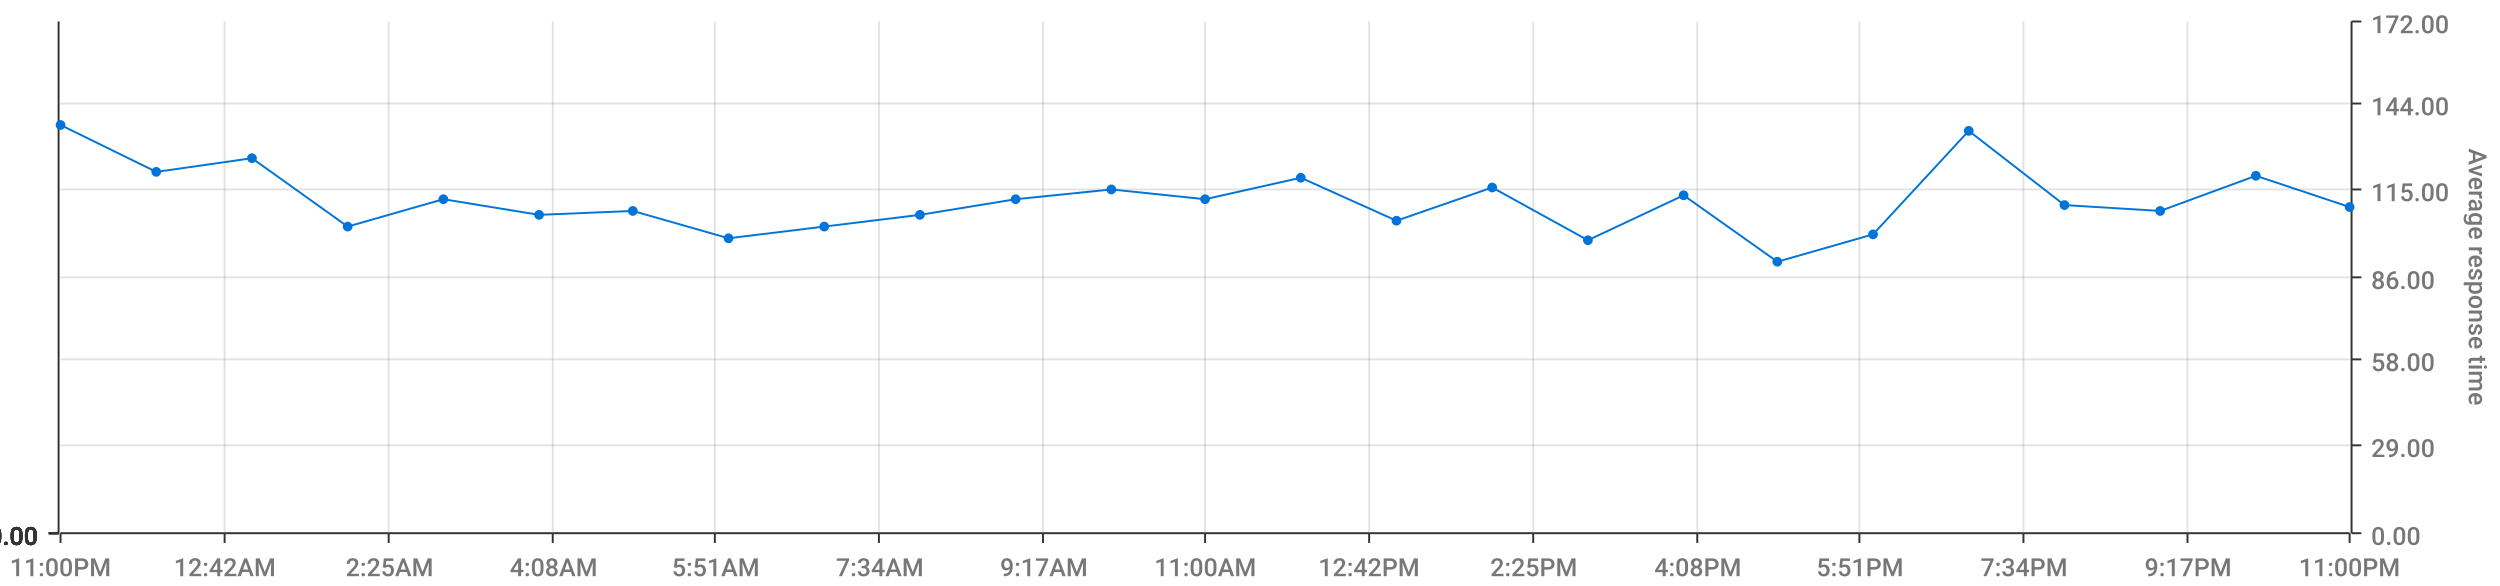
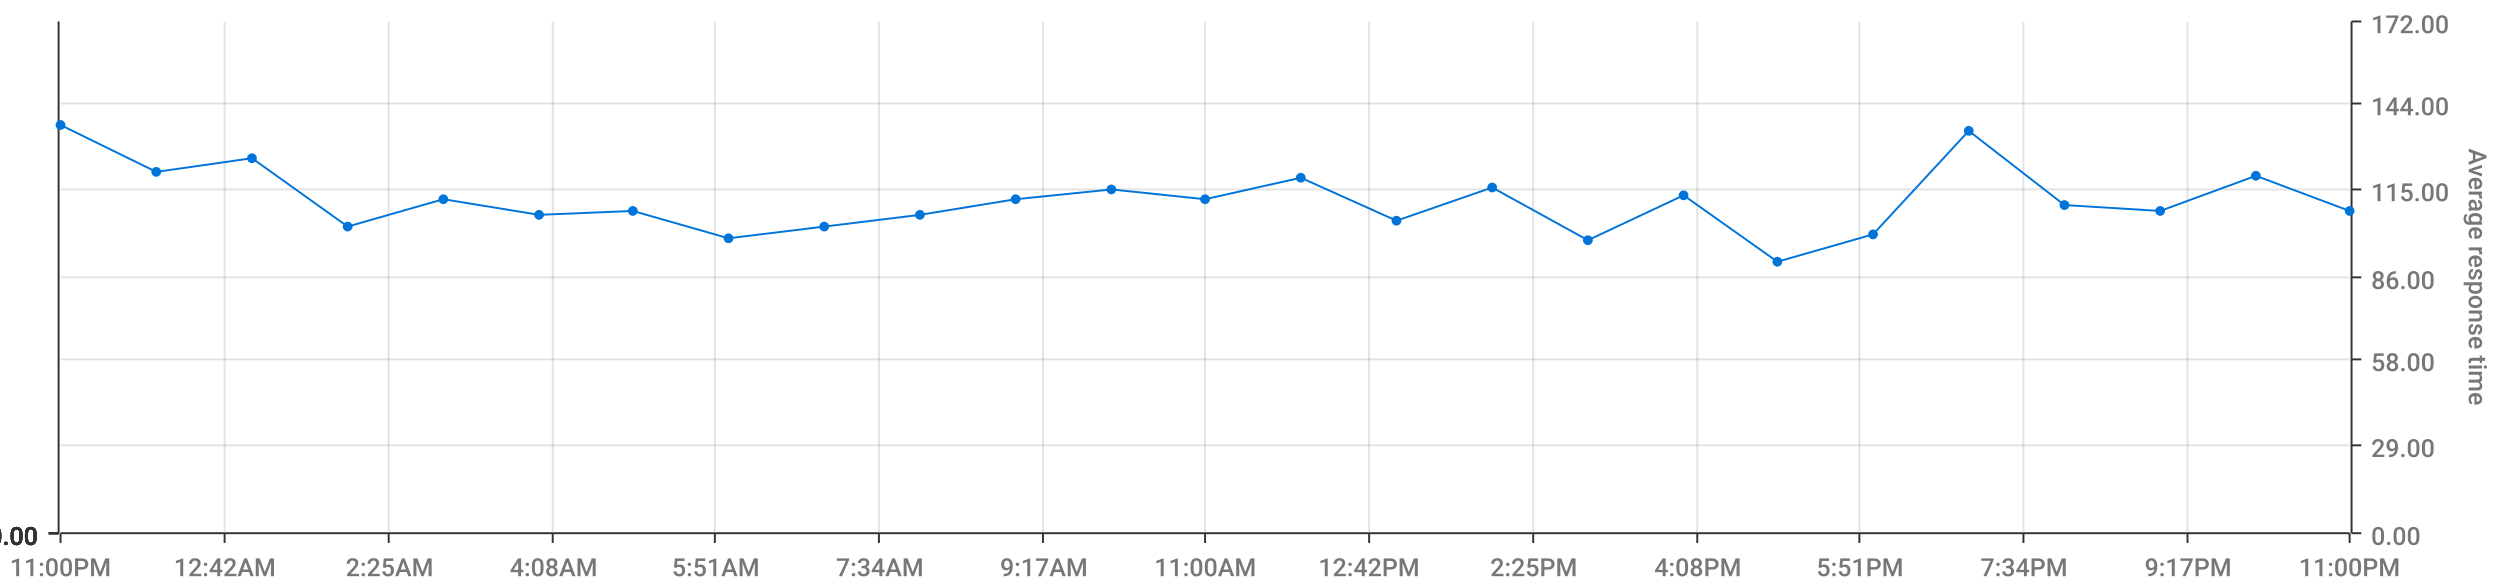
<svg xmlns="http://www.w3.org/2000/svg" viewBox="0 0 1280 300">
  <path d="M 0 0 L 1280 0 L 1280 300 L 0 300 L 0 0" style="stroke-width:0;stroke:rgba(255,255,255,1.0);fill:rgba(255,255,255,0.0)" />
  <path d="M 31 11 L 1203 11 L 1203 273 L 31 273 L 31 11" style="stroke-width:0;stroke:rgba(255,255,255,1.0);fill:rgba(255,255,255,0.0)" />
  <path d="M 31 273 L 1203 273" style="stroke-width:1;stroke:rgba(51,51,51,1.0);fill:rgba(255,255,255,0.0)" />
  <path d="M 31 273 L 31 278" style="stroke-width:1;stroke:rgba(51,51,51,1.0);fill:rgba(255,255,255,0.0)" />
  <text x="5" y="295" style="stroke-width:0;stroke:none;fill:rgba(119,119,119,1.0);font-size:12.8px;font-family:'Roboto Medium',sans-serif">11:00PM</text>
  <path d="M 115 273 L 115 278" style="stroke-width:1;stroke:rgba(51,51,51,1.0);fill:rgba(255,255,255,0.0)" />
  <text x="89" y="295" style="stroke-width:0;stroke:none;fill:rgba(119,119,119,1.0);font-size:12.8px;font-family:'Roboto Medium',sans-serif">12:42AM</text>
  <path d="M 199 273 L 199 278" style="stroke-width:1;stroke:rgba(51,51,51,1.0);fill:rgba(255,255,255,0.0)" />
  <text x="177" y="295" style="stroke-width:0;stroke:none;fill:rgba(119,119,119,1.0);font-size:12.8px;font-family:'Roboto Medium',sans-serif">2:25AM</text>
  <path d="M 283 273 L 283 278" style="stroke-width:1;stroke:rgba(51,51,51,1.0);fill:rgba(255,255,255,0.0)" />
  <text x="261" y="295" style="stroke-width:0;stroke:none;fill:rgba(119,119,119,1.0);font-size:12.8px;font-family:'Roboto Medium',sans-serif">4:08AM</text>
  <path d="M 366 273 L 366 278" style="stroke-width:1;stroke:rgba(51,51,51,1.0);fill:rgba(255,255,255,0.0)" />
  <text x="344" y="295" style="stroke-width:0;stroke:none;fill:rgba(119,119,119,1.0);font-size:12.8px;font-family:'Roboto Medium',sans-serif">5:51AM</text>
  <path d="M 450 273 L 450 278" style="stroke-width:1;stroke:rgba(51,51,51,1.0);fill:rgba(255,255,255,0.0)" />
  <text x="428" y="295" style="stroke-width:0;stroke:none;fill:rgba(119,119,119,1.0);font-size:12.8px;font-family:'Roboto Medium',sans-serif">7:34AM</text>
  <path d="M 534 273 L 534 278" style="stroke-width:1;stroke:rgba(51,51,51,1.0);fill:rgba(255,255,255,0.0)" />
  <text x="512" y="295" style="stroke-width:0;stroke:none;fill:rgba(119,119,119,1.0);font-size:12.8px;font-family:'Roboto Medium',sans-serif">9:17AM</text>
  <path d="M 617 273 L 617 278" style="stroke-width:1;stroke:rgba(51,51,51,1.0);fill:rgba(255,255,255,0.0)" />
  <text x="591" y="295" style="stroke-width:0;stroke:none;fill:rgba(119,119,119,1.0);font-size:12.8px;font-family:'Roboto Medium',sans-serif">11:00AM</text>
  <path d="M 701 273 L 701 278" style="stroke-width:1;stroke:rgba(51,51,51,1.0);fill:rgba(255,255,255,0.0)" />
  <text x="675" y="295" style="stroke-width:0;stroke:none;fill:rgba(119,119,119,1.0);font-size:12.8px;font-family:'Roboto Medium',sans-serif">12:42PM</text>
  <path d="M 785 273 L 785 278" style="stroke-width:1;stroke:rgba(51,51,51,1.0);fill:rgba(255,255,255,0.0)" />
  <text x="763" y="295" style="stroke-width:0;stroke:none;fill:rgba(119,119,119,1.0);font-size:12.8px;font-family:'Roboto Medium',sans-serif">2:25PM</text>
  <path d="M 869 273 L 869 278" style="stroke-width:1;stroke:rgba(51,51,51,1.0);fill:rgba(255,255,255,0.0)" />
  <text x="847" y="295" style="stroke-width:0;stroke:none;fill:rgba(119,119,119,1.0);font-size:12.8px;font-family:'Roboto Medium',sans-serif">4:08PM</text>
  <path d="M 952 273 L 952 278" style="stroke-width:1;stroke:rgba(51,51,51,1.0);fill:rgba(255,255,255,0.0)" />
  <text x="930" y="295" style="stroke-width:0;stroke:none;fill:rgba(119,119,119,1.0);font-size:12.8px;font-family:'Roboto Medium',sans-serif">5:51PM</text>
  <path d="M 1036 273 L 1036 278" style="stroke-width:1;stroke:rgba(51,51,51,1.0);fill:rgba(255,255,255,0.0)" />
  <text x="1014" y="295" style="stroke-width:0;stroke:none;fill:rgba(119,119,119,1.0);font-size:12.8px;font-family:'Roboto Medium',sans-serif">7:34PM</text>
  <path d="M 1120 273 L 1120 278" style="stroke-width:1;stroke:rgba(51,51,51,1.0);fill:rgba(255,255,255,0.0)" />
  <text x="1098" y="295" style="stroke-width:0;stroke:none;fill:rgba(119,119,119,1.0);font-size:12.8px;font-family:'Roboto Medium',sans-serif">9:17PM</text>
  <path d="M 1203 273 L 1203 278" style="stroke-width:1;stroke:rgba(51,51,51,1.0);fill:rgba(255,255,255,0.0)" />
  <text x="1177" y="295" style="stroke-width:0;stroke:none;fill:rgba(119,119,119,1.0);font-size:12.8px;font-family:'Roboto Medium',sans-serif">11:00PM</text>
  <path d="M 115 273 L 115 11" style="stroke-width:1;stroke:rgba(119,119,119,0.2);fill:none" />
  <path d="M 199 273 L 199 11" style="stroke-width:1;stroke:rgba(119,119,119,0.2);fill:none" />
  <path d="M 283 273 L 283 11" style="stroke-width:1;stroke:rgba(119,119,119,0.2);fill:none" />
  <path d="M 366 273 L 366 11" style="stroke-width:1;stroke:rgba(119,119,119,0.2);fill:none" />
  <path d="M 450 273 L 450 11" style="stroke-width:1;stroke:rgba(119,119,119,0.2);fill:none" />
  <path d="M 534 273 L 534 11" style="stroke-width:1;stroke:rgba(119,119,119,0.2);fill:none" />
  <path d="M 617 273 L 617 11" style="stroke-width:1;stroke:rgba(119,119,119,0.2);fill:none" />
  <path d="M 701 273 L 701 11" style="stroke-width:1;stroke:rgba(119,119,119,0.2);fill:none" />
  <path d="M 785 273 L 785 11" style="stroke-width:1;stroke:rgba(119,119,119,0.2);fill:none" />
  <path d="M 869 273 L 869 11" style="stroke-width:1;stroke:rgba(119,119,119,0.2);fill:none" />
  <path d="M 952 273 L 952 11" style="stroke-width:1;stroke:rgba(119,119,119,0.2);fill:none" />
  <path d="M 1036 273 L 1036 11" style="stroke-width:1;stroke:rgba(119,119,119,0.2);fill:none" />
  <path d="M 1120 273 L 1120 11" style="stroke-width:1;stroke:rgba(119,119,119,0.2);fill:none" />
  <path d="M 1204 273 L 1204 11" style="stroke-width:1;stroke:rgba(51,51,51,1.0);fill:rgba(255,255,255,0.0)" />
  <path d="M 1204 273 L 1209 273" style="stroke-width:1;stroke:rgba(51,51,51,1.0);fill:rgba(255,255,255,0.0)" />
  <text x="1214" y="279" style="stroke-width:0;stroke:none;fill:rgba(119,119,119,1.0);font-size:12.8px;font-family:'Roboto Medium',sans-serif">0.00</text>
  <path d="M 1204 228 L 1209 228" style="stroke-width:1;stroke:rgba(51,51,51,1.0);fill:rgba(255,255,255,0.0)" />
  <text x="1214" y="234" style="stroke-width:0;stroke:none;fill:rgba(119,119,119,1.0);font-size:12.8px;font-family:'Roboto Medium',sans-serif">29.00</text>
  <path d="M 1204 184 L 1209 184" style="stroke-width:1;stroke:rgba(51,51,51,1.0);fill:rgba(255,255,255,0.0)" />
  <text x="1214" y="190" style="stroke-width:0;stroke:none;fill:rgba(119,119,119,1.0);font-size:12.8px;font-family:'Roboto Medium',sans-serif">58.00</text>
  <path d="M 1204 142 L 1209 142" style="stroke-width:1;stroke:rgba(51,51,51,1.0);fill:rgba(255,255,255,0.0)" />
  <text x="1214" y="148" style="stroke-width:0;stroke:none;fill:rgba(119,119,119,1.0);font-size:12.8px;font-family:'Roboto Medium',sans-serif">86.00</text>
  <path d="M 1204 97 L 1209 97" style="stroke-width:1;stroke:rgba(51,51,51,1.0);fill:rgba(255,255,255,0.0)" />
  <text x="1214" y="103" style="stroke-width:0;stroke:none;fill:rgba(119,119,119,1.0);font-size:12.8px;font-family:'Roboto Medium',sans-serif">115.00</text>
  <path d="M 1204 53 L 1209 53" style="stroke-width:1;stroke:rgba(51,51,51,1.0);fill:rgba(255,255,255,0.0)" />
  <text x="1214" y="59" style="stroke-width:0;stroke:none;fill:rgba(119,119,119,1.0);font-size:12.8px;font-family:'Roboto Medium',sans-serif">144.00</text>
  <path d="M 1204 11 L 1209 11" style="stroke-width:1;stroke:rgba(51,51,51,1.0);fill:rgba(255,255,255,0.0)" />
  <text x="1214" y="17" style="stroke-width:0;stroke:none;fill:rgba(119,119,119,1.0);font-size:12.8px;font-family:'Roboto Medium',sans-serif">172.00</text>
  <text x="1264" y="76" style="stroke-width:0;stroke:none;fill:rgba(119,119,119,1.0);font-size:12.8px;font-family:'Roboto Medium',sans-serif" transform="rotate(90.00,1264,76)">Average response time</text>
  <path d="M 31 273 L 1203 273" style="stroke-width:0;stroke:rgba(255,255,255,0.0);fill:none" />
  <path d="M 31 228 L 1203 228" style="stroke-width:1;stroke:rgba(119,119,119,0.2);fill:none" />
  <path d="M 31 184 L 1203 184" style="stroke-width:1;stroke:rgba(119,119,119,0.2);fill:none" />
  <path d="M 31 142 L 1203 142" style="stroke-width:1;stroke:rgba(119,119,119,0.2);fill:none" />
  <path d="M 31 97 L 1203 97" style="stroke-width:1;stroke:rgba(119,119,119,0.2);fill:none" />
  <path d="M 31 53 L 1203 53" style="stroke-width:1;stroke:rgba(119,119,119,0.2);fill:none" />
  <path d="M 30 273 L 30 11" style="stroke-width:1;stroke:rgba(51,51,51,1.0);fill:rgba(255,255,255,0.0)" />
  <path d="M 30 273 L 25 273" style="stroke-width:1;stroke:rgba(51,51,51,1.0);fill:rgba(255,255,255,0.0)" />
  <text x="-6" y="279" style="stroke-width:0;stroke:none;fill:rgba(51,51,51,1.0);font-size:12.8px;font-family:'Roboto Medium',sans-serif">0.00</text>
  <path d="M 30 273 L 25 273" style="stroke-width:1;stroke:rgba(51,51,51,1.0);fill:rgba(255,255,255,0.0)" />
  <text x="-6" y="279" style="stroke-width:0;stroke:none;fill:rgba(51,51,51,1.0);font-size:12.8px;font-family:'Roboto Medium',sans-serif">0.00</text>
  <path d="M 30 273 L 25 273" style="stroke-width:1;stroke:rgba(51,51,51,1.0);fill:rgba(255,255,255,0.0)" />
  <text x="-6" y="279" style="stroke-width:0;stroke:none;fill:rgba(51,51,51,1.0);font-size:12.8px;font-family:'Roboto Medium',sans-serif">0.00</text>
  <path d="M 30 273 L 25 273" style="stroke-width:1;stroke:rgba(51,51,51,1.0);fill:rgba(255,255,255,0.0)" />
  <text x="-6" y="279" style="stroke-width:0;stroke:none;fill:rgba(51,51,51,1.0);font-size:12.8px;font-family:'Roboto Medium',sans-serif">0.00</text>
  <path d="M 30 273 L 25 273" style="stroke-width:1;stroke:rgba(51,51,51,1.0);fill:rgba(255,255,255,0.0)" />
  <text x="-6" y="279" style="stroke-width:0;stroke:none;fill:rgba(51,51,51,1.0);font-size:12.8px;font-family:'Roboto Medium',sans-serif">0.00</text>
  <path d="M 30 273 L 25 273" style="stroke-width:1;stroke:rgba(51,51,51,1.0);fill:rgba(255,255,255,0.0)" />
  <text x="-6" y="279" style="stroke-width:0;stroke:none;fill:rgba(51,51,51,1.0);font-size:12.8px;font-family:'Roboto Medium',sans-serif">0.00</text>
  <path d="M 30 273 L 25 273" style="stroke-width:1;stroke:rgba(51,51,51,1.0);fill:rgba(255,255,255,0.0)" />
  <text x="-6" y="279" style="stroke-width:0;stroke:none;fill:rgba(51,51,51,1.0);font-size:12.8px;font-family:'Roboto Medium',sans-serif">0.00</text>
  <path d="M 31 273 L 1203 273" style="stroke-width:0;stroke:rgba(255,255,255,0.0);fill:none" />
  <path d="M 31 273 L 1203 273" style="stroke-width:0;stroke:rgba(255,255,255,0.0);fill:none" />
  <path d="M 31 273 L 1203 273" style="stroke-width:0;stroke:rgba(255,255,255,0.0);fill:none" />
  <path d="M 31 273 L 1203 273" style="stroke-width:0;stroke:rgba(255,255,255,0.0);fill:none" />
  <path d="M 31 273 L 1203 273" style="stroke-width:0;stroke:rgba(255,255,255,0.0);fill:none" />
  <path d="M 31 273 L 1203 273" style="stroke-width:0;stroke:rgba(255,255,255,0.0);fill:none" />
-   <path d="M 31 64 L 80 88 L 129 81 L 178 116 L 227 102 L 276 110 L 324 108 L 373 122 L 422 116 L 471 110 L 520 102 L 569 97 L 617 102 L 666 91 L 715 113 L 764 96 L 813 123 L 862 100 L 910 134 L 959 120 L 1008 67 L 1057 105 L 1106 108 L 1155 90 L 1203 106" style="stroke-width:1;stroke:rgba(0,116,217,1.0);fill:rgba(255,255,255,0.0)" />
+   <path d="M 31 64 L 80 88 L 129 81 L 178 116 L 227 102 L 276 110 L 324 108 L 373 122 L 422 116 L 471 110 L 520 102 L 569 97 L 617 102 L 666 91 L 715 113 L 764 96 L 813 123 L 862 100 L 910 134 L 959 120 L 1008 67 L 1057 105 L 1106 108 L 1155 90 L 1203 108" style="stroke-width:1;stroke:rgba(0,116,217,1.0);fill:rgba(255,255,255,0.0)" />
  <circle cx="31" cy="64" r="2" style="stroke-width:1;stroke:rgba(0,116,217,1.0);fill:rgba(0,116,217,1.0)" />
  <path d="" style="stroke-width:1;stroke:rgba(0,116,217,1.0);fill:rgba(0,116,217,1.0)" />
  <circle cx="80" cy="88" r="2" style="stroke-width:1;stroke:rgba(0,116,217,1.0);fill:rgba(0,116,217,1.0)" />
  <path d="" style="stroke-width:1;stroke:rgba(0,116,217,1.0);fill:rgba(0,116,217,1.0)" />
  <circle cx="129" cy="81" r="2" style="stroke-width:1;stroke:rgba(0,116,217,1.0);fill:rgba(0,116,217,1.0)" />
  <path d="" style="stroke-width:1;stroke:rgba(0,116,217,1.0);fill:rgba(0,116,217,1.0)" />
  <circle cx="178" cy="116" r="2" style="stroke-width:1;stroke:rgba(0,116,217,1.0);fill:rgba(0,116,217,1.0)" />
  <path d="" style="stroke-width:1;stroke:rgba(0,116,217,1.0);fill:rgba(0,116,217,1.0)" />
  <circle cx="227" cy="102" r="2" style="stroke-width:1;stroke:rgba(0,116,217,1.0);fill:rgba(0,116,217,1.0)" />
  <path d="" style="stroke-width:1;stroke:rgba(0,116,217,1.0);fill:rgba(0,116,217,1.0)" />
  <circle cx="276" cy="110" r="2" style="stroke-width:1;stroke:rgba(0,116,217,1.0);fill:rgba(0,116,217,1.0)" />
  <path d="" style="stroke-width:1;stroke:rgba(0,116,217,1.0);fill:rgba(0,116,217,1.0)" />
  <circle cx="324" cy="108" r="2" style="stroke-width:1;stroke:rgba(0,116,217,1.0);fill:rgba(0,116,217,1.0)" />
  <path d="" style="stroke-width:1;stroke:rgba(0,116,217,1.0);fill:rgba(0,116,217,1.0)" />
  <circle cx="373" cy="122" r="2" style="stroke-width:1;stroke:rgba(0,116,217,1.0);fill:rgba(0,116,217,1.0)" />
  <path d="" style="stroke-width:1;stroke:rgba(0,116,217,1.0);fill:rgba(0,116,217,1.0)" />
  <circle cx="422" cy="116" r="2" style="stroke-width:1;stroke:rgba(0,116,217,1.0);fill:rgba(0,116,217,1.0)" />
  <path d="" style="stroke-width:1;stroke:rgba(0,116,217,1.0);fill:rgba(0,116,217,1.0)" />
  <circle cx="471" cy="110" r="2" style="stroke-width:1;stroke:rgba(0,116,217,1.0);fill:rgba(0,116,217,1.0)" />
  <path d="" style="stroke-width:1;stroke:rgba(0,116,217,1.0);fill:rgba(0,116,217,1.0)" />
  <circle cx="520" cy="102" r="2" style="stroke-width:1;stroke:rgba(0,116,217,1.0);fill:rgba(0,116,217,1.0)" />
  <path d="" style="stroke-width:1;stroke:rgba(0,116,217,1.0);fill:rgba(0,116,217,1.0)" />
  <circle cx="569" cy="97" r="2" style="stroke-width:1;stroke:rgba(0,116,217,1.0);fill:rgba(0,116,217,1.0)" />
  <path d="" style="stroke-width:1;stroke:rgba(0,116,217,1.0);fill:rgba(0,116,217,1.0)" />
  <circle cx="617" cy="102" r="2" style="stroke-width:1;stroke:rgba(0,116,217,1.0);fill:rgba(0,116,217,1.0)" />
  <path d="" style="stroke-width:1;stroke:rgba(0,116,217,1.0);fill:rgba(0,116,217,1.0)" />
  <circle cx="666" cy="91" r="2" style="stroke-width:1;stroke:rgba(0,116,217,1.0);fill:rgba(0,116,217,1.0)" />
  <path d="" style="stroke-width:1;stroke:rgba(0,116,217,1.0);fill:rgba(0,116,217,1.0)" />
  <circle cx="715" cy="113" r="2" style="stroke-width:1;stroke:rgba(0,116,217,1.0);fill:rgba(0,116,217,1.0)" />
  <path d="" style="stroke-width:1;stroke:rgba(0,116,217,1.0);fill:rgba(0,116,217,1.0)" />
  <circle cx="764" cy="96" r="2" style="stroke-width:1;stroke:rgba(0,116,217,1.0);fill:rgba(0,116,217,1.0)" />
  <path d="" style="stroke-width:1;stroke:rgba(0,116,217,1.0);fill:rgba(0,116,217,1.0)" />
  <circle cx="813" cy="123" r="2" style="stroke-width:1;stroke:rgba(0,116,217,1.0);fill:rgba(0,116,217,1.0)" />
  <path d="" style="stroke-width:1;stroke:rgba(0,116,217,1.0);fill:rgba(0,116,217,1.0)" />
  <circle cx="862" cy="100" r="2" style="stroke-width:1;stroke:rgba(0,116,217,1.0);fill:rgba(0,116,217,1.0)" />
  <path d="" style="stroke-width:1;stroke:rgba(0,116,217,1.0);fill:rgba(0,116,217,1.0)" />
  <circle cx="910" cy="134" r="2" style="stroke-width:1;stroke:rgba(0,116,217,1.0);fill:rgba(0,116,217,1.0)" />
  <path d="" style="stroke-width:1;stroke:rgba(0,116,217,1.0);fill:rgba(0,116,217,1.0)" />
  <circle cx="959" cy="120" r="2" style="stroke-width:1;stroke:rgba(0,116,217,1.0);fill:rgba(0,116,217,1.0)" />
  <path d="" style="stroke-width:1;stroke:rgba(0,116,217,1.0);fill:rgba(0,116,217,1.0)" />
  <circle cx="1008" cy="67" r="2" style="stroke-width:1;stroke:rgba(0,116,217,1.0);fill:rgba(0,116,217,1.0)" />
  <path d="" style="stroke-width:1;stroke:rgba(0,116,217,1.0);fill:rgba(0,116,217,1.0)" />
  <circle cx="1057" cy="105" r="2" style="stroke-width:1;stroke:rgba(0,116,217,1.0);fill:rgba(0,116,217,1.0)" />
  <path d="" style="stroke-width:1;stroke:rgba(0,116,217,1.0);fill:rgba(0,116,217,1.0)" />
  <circle cx="1106" cy="108" r="2" style="stroke-width:1;stroke:rgba(0,116,217,1.0);fill:rgba(0,116,217,1.0)" />
  <path d="" style="stroke-width:1;stroke:rgba(0,116,217,1.0);fill:rgba(0,116,217,1.0)" />
  <circle cx="1155" cy="90" r="2" style="stroke-width:1;stroke:rgba(0,116,217,1.0);fill:rgba(0,116,217,1.0)" />
  <path d="" style="stroke-width:1;stroke:rgba(0,116,217,1.0);fill:rgba(0,116,217,1.0)" />
-   <circle cx="1203" cy="106" r="2" style="stroke-width:1;stroke:rgba(0,116,217,1.0);fill:rgba(0,116,217,1.0)" />
+   <circle cx="1203" cy="108" r="2" style="stroke-width:1;stroke:rgba(0,116,217,1.0);fill:rgba(0,116,217,1.0)" />
  <path d="" style="stroke-width:1;stroke:rgba(0,116,217,1.0);fill:rgba(0,116,217,1.0)" />
</svg>
